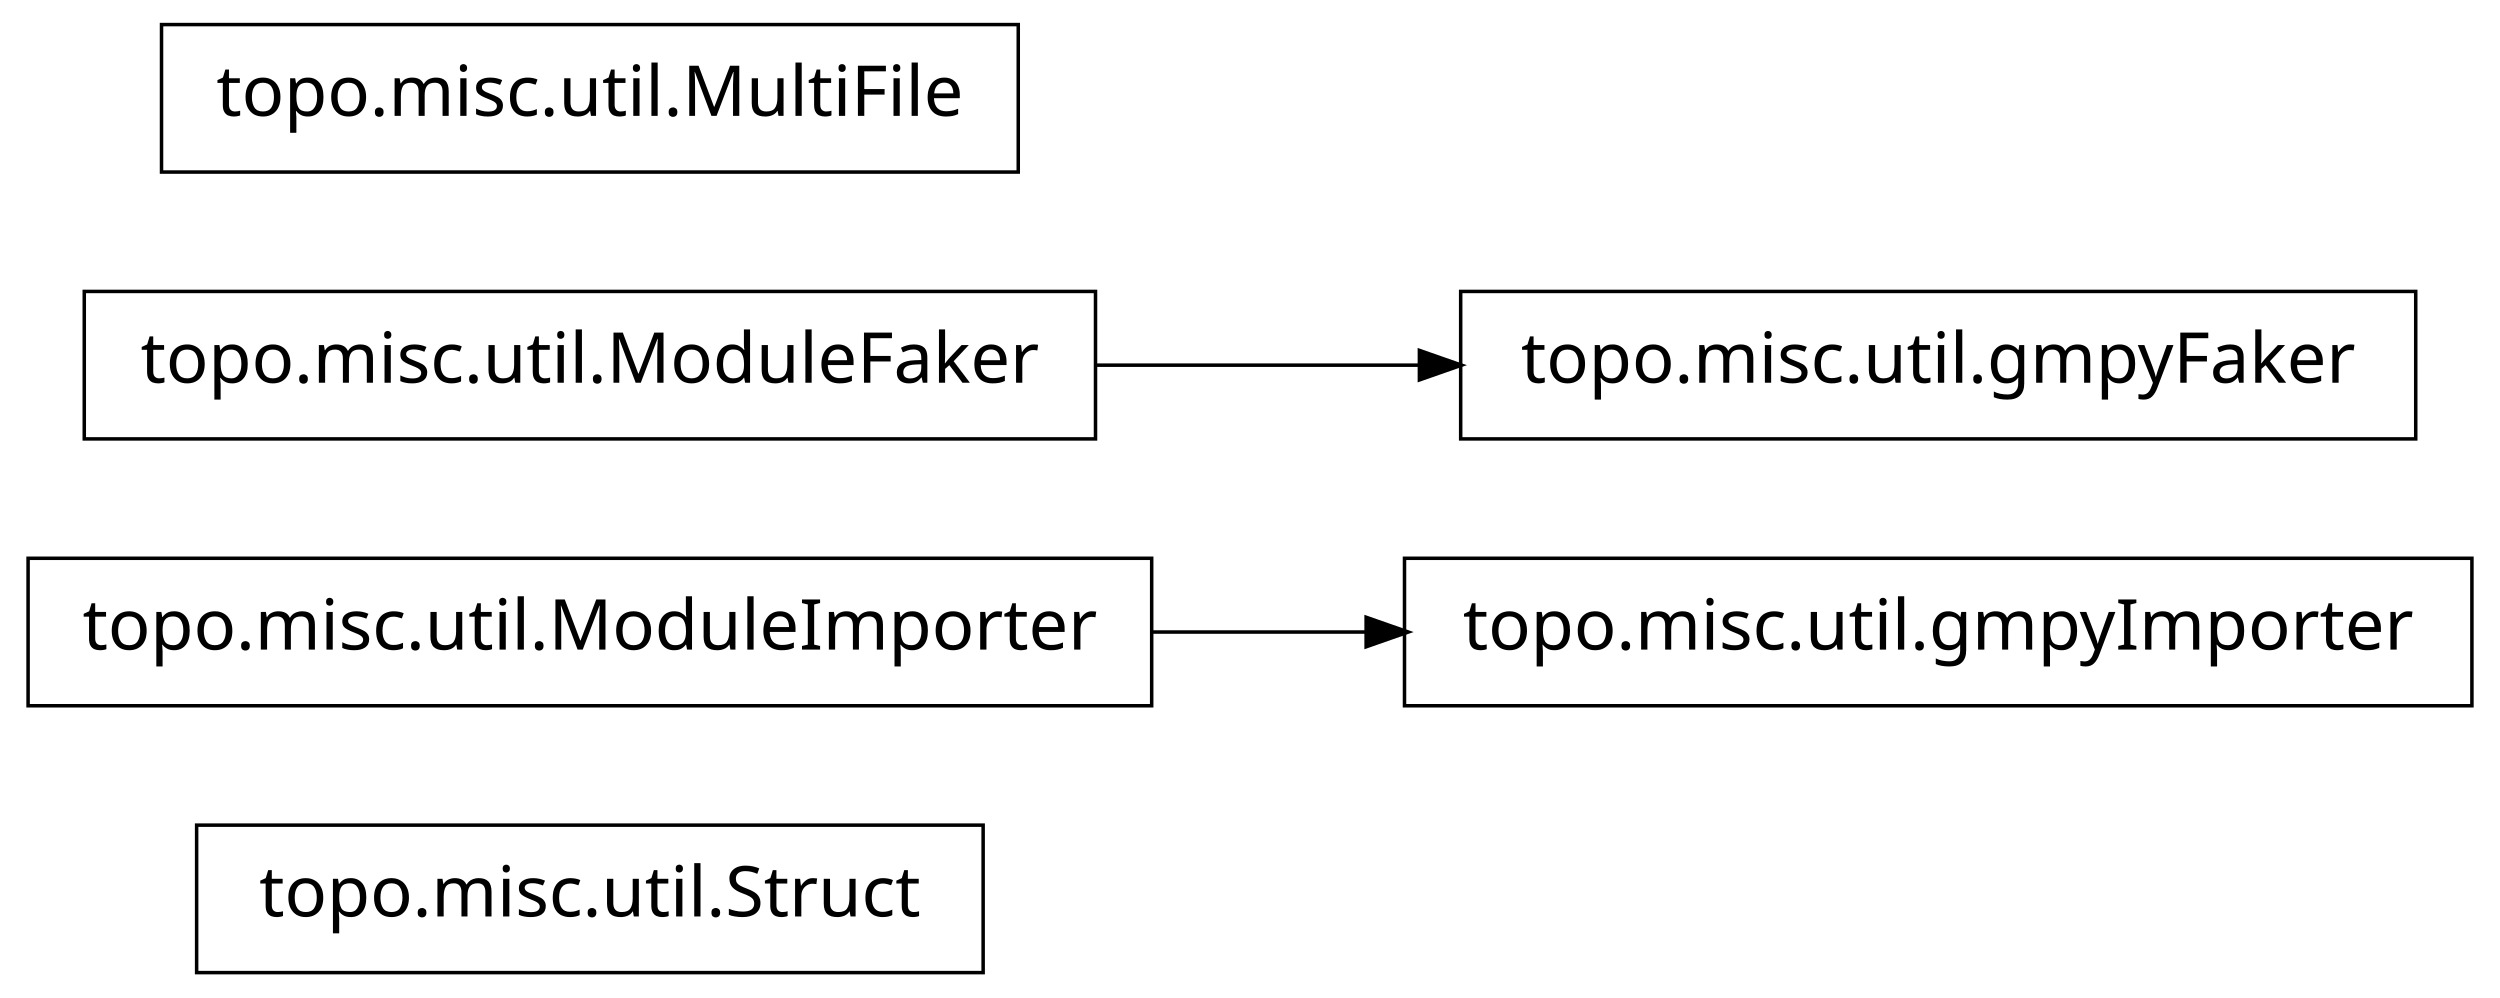
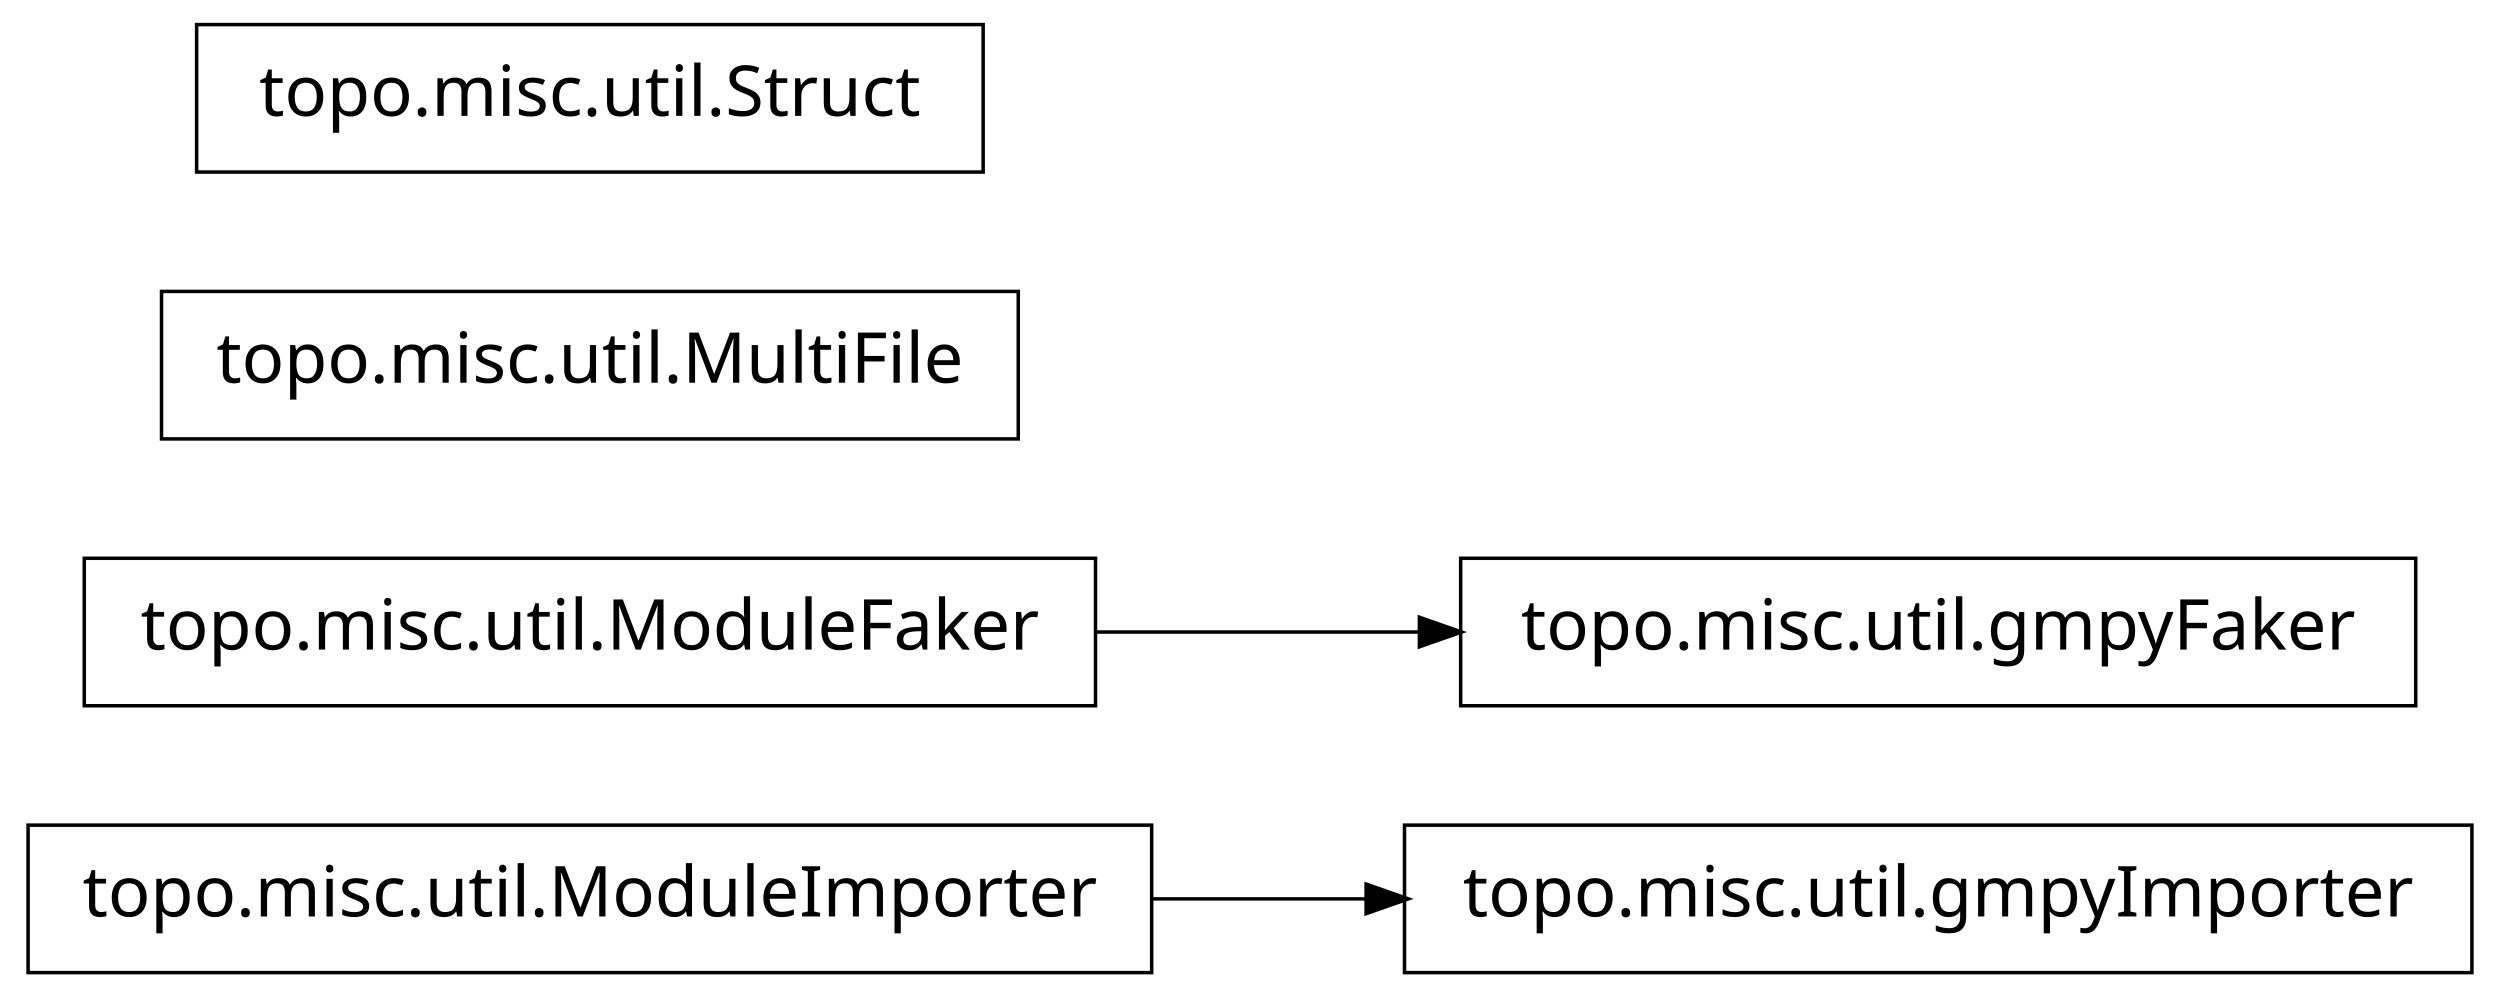
<svg xmlns="http://www.w3.org/2000/svg" width="356pt" height="142pt" viewBox="0.00 0.00 356.00 142.00">
  <g id="graph1" class="graph" transform="scale(1 1) rotate(0) translate(4 138)">
    <polygon fill="white" stroke="white" points="-4,5 -4,-138 353,-138 353,5 -4,5" />
    <g id="node1" class="node">
-       <polygon fill="none" stroke="black" stroke-width="0.5" points="136,-20.5 24,-20.5 24,0.5 136,0.5 136,-20.5" />
-       <text text-anchor="middle" x="80" y="-7.5" font-family="Vera" font-size="10.00">topo.misc.util.Struct</text>
+       <polygon fill="none" stroke="black" stroke-width="0.5" points="160,-20.5 7.10543e-14,-20.5 0,0.5 160,0.5 160,-20.5" />
+       <text text-anchor="middle" x="80" y="-7.5" font-family="Vera" font-size="10.00">topo.misc.util.ModuleImporter</text>
+     </g>
+     <g id="node7" class="node">
+       <polygon fill="none" stroke="black" stroke-width="0.5" points="348,-20.5 196,-20.5 196,0.5 348,0.5 348,-20.5" />
+       <text text-anchor="middle" x="272" y="-7.5" font-family="Vera" font-size="10.00">topo.misc.util.gmpyImporter</text>
+     </g>
+     <g id="edge4" class="edge">
+       <path fill="none" stroke="black" stroke-width="0.5" d="M160.035,-10C170.112,-10 180.43,-10 190.528,-10" />
+       <polygon fill="black" stroke="black" points="190.786,-11.75 195.786,-10 190.786,-8.25 190.786,-11.75" />
    </g>
    <g id="node2" class="node">
-       <polygon fill="none" stroke="black" stroke-width="0.5" points="160,-58.5 7.10543e-14,-58.5 0,-37.5 160,-37.5 160,-58.5" />
-       <text text-anchor="middle" x="80" y="-45.5" font-family="Vera" font-size="10.00">topo.misc.util.ModuleImporter</text>
+       <polygon fill="none" stroke="black" stroke-width="0.5" points="152,-58.5 8,-58.5 8,-37.5 152,-37.5 152,-58.5" />
+       <text text-anchor="middle" x="80" y="-45.5" font-family="Vera" font-size="10.00">topo.misc.util.ModuleFaker</text>
    </g>
    <g id="node3" class="node">
-       <polygon fill="none" stroke="black" stroke-width="0.5" points="348,-58.5 196,-58.5 196,-37.5 348,-37.5 348,-58.5" />
-       <text text-anchor="middle" x="272" y="-45.5" font-family="Vera" font-size="10.00">topo.misc.util.gmpyImporter</text>
+       <polygon fill="none" stroke="black" stroke-width="0.5" points="340,-58.5 204,-58.5 204,-37.5 340,-37.5 340,-58.5" />
+       <text text-anchor="middle" x="272" y="-45.5" font-family="Vera" font-size="10.00">topo.misc.util.gmpyFaker</text>
    </g>
    <g id="edge2" class="edge">
-       <path fill="none" stroke="black" stroke-width="0.5" d="M160.035,-48C170.112,-48 180.43,-48 190.528,-48" />
-       <polygon fill="black" stroke="black" points="190.786,-49.75 195.786,-48 190.786,-46.25 190.786,-49.75" />
+       <path fill="none" stroke="black" stroke-width="0.5" d="M152.04,-48C167.145,-48 183.095,-48 198.261,-48" />
+       <polygon fill="black" stroke="black" points="198.372,-49.75 203.372,-48 198.372,-46.25 198.372,-49.75" />
    </g>
    <g id="node5" class="node">
-       <polygon fill="none" stroke="black" stroke-width="0.5" points="340,-96.5 204,-96.5 204,-75.5 340,-75.5 340,-96.5" />
-       <text text-anchor="middle" x="272" y="-83.5" font-family="Vera" font-size="10.00">topo.misc.util.gmpyFaker</text>
+       <polygon fill="none" stroke="black" stroke-width="0.5" points="141,-96.5 19,-96.5 19,-75.5 141,-75.5 141,-96.5" />
+       <text text-anchor="middle" x="80" y="-83.5" font-family="Vera" font-size="10.00">topo.misc.util.MultiFile</text>
    </g>
    <g id="node6" class="node">
-       <polygon fill="none" stroke="black" stroke-width="0.5" points="152,-96.5 8,-96.5 8,-75.5 152,-75.5 152,-96.5" />
-       <text text-anchor="middle" x="80" y="-83.5" font-family="Vera" font-size="10.00">topo.misc.util.ModuleFaker</text>
-     </g>
-     <g id="edge4" class="edge">
-       <path fill="none" stroke="black" stroke-width="0.5" d="M152.04,-86C167.145,-86 183.095,-86 198.261,-86" />
-       <polygon fill="black" stroke="black" points="198.372,-87.75 203.372,-86 198.372,-84.25 198.372,-87.75" />
-     </g>
-     <g id="node8" class="node">
-       <polygon fill="none" stroke="black" stroke-width="0.5" points="141,-134.5 19,-134.5 19,-113.5 141,-113.5 141,-134.5" />
-       <text text-anchor="middle" x="80" y="-121.5" font-family="Vera" font-size="10.00">topo.misc.util.MultiFile</text>
+       <polygon fill="none" stroke="black" stroke-width="0.5" points="136,-134.5 24,-134.5 24,-113.5 136,-113.5 136,-134.5" />
+       <text text-anchor="middle" x="80" y="-121.5" font-family="Vera" font-size="10.00">topo.misc.util.Struct</text>
    </g>
  </g>
</svg>
